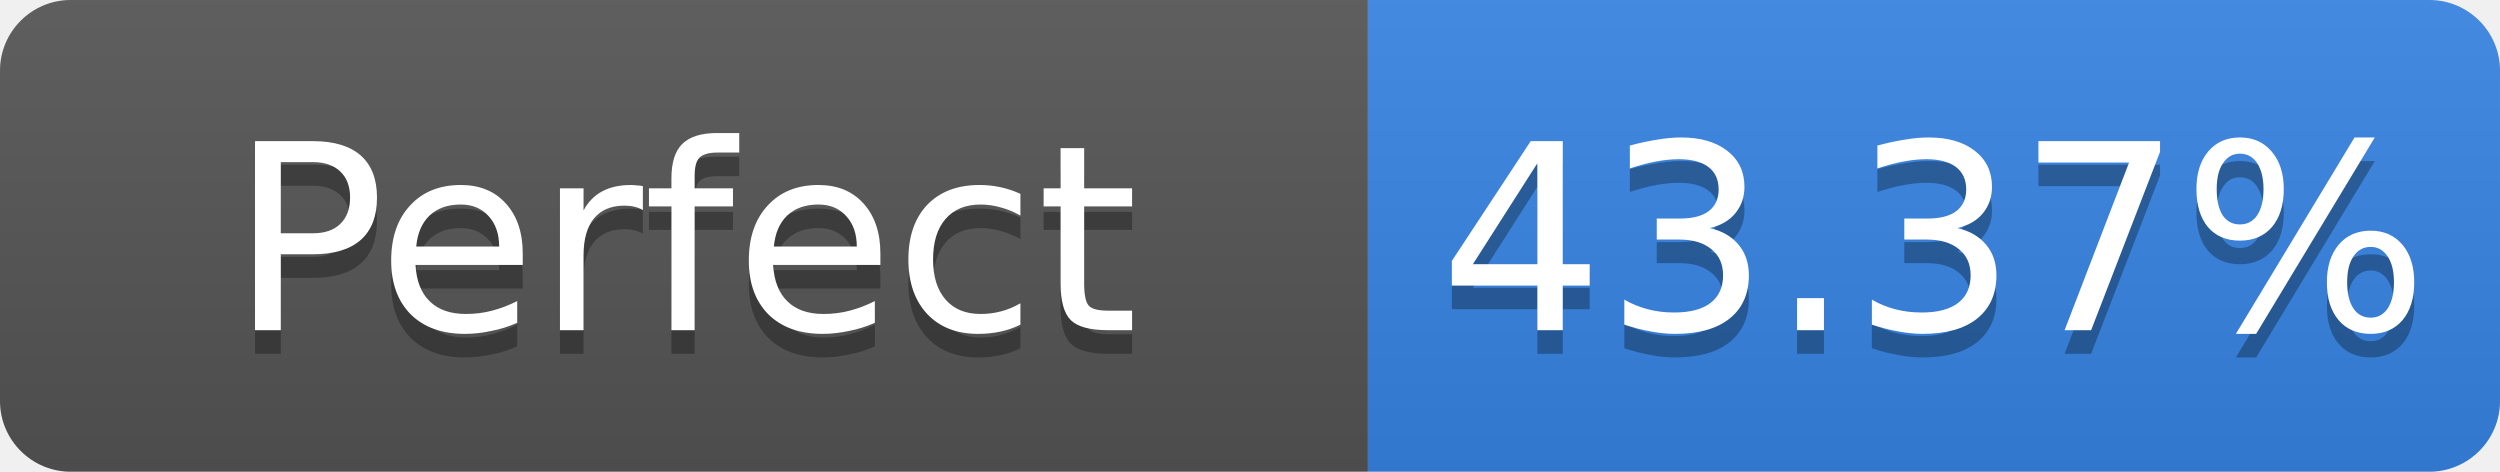
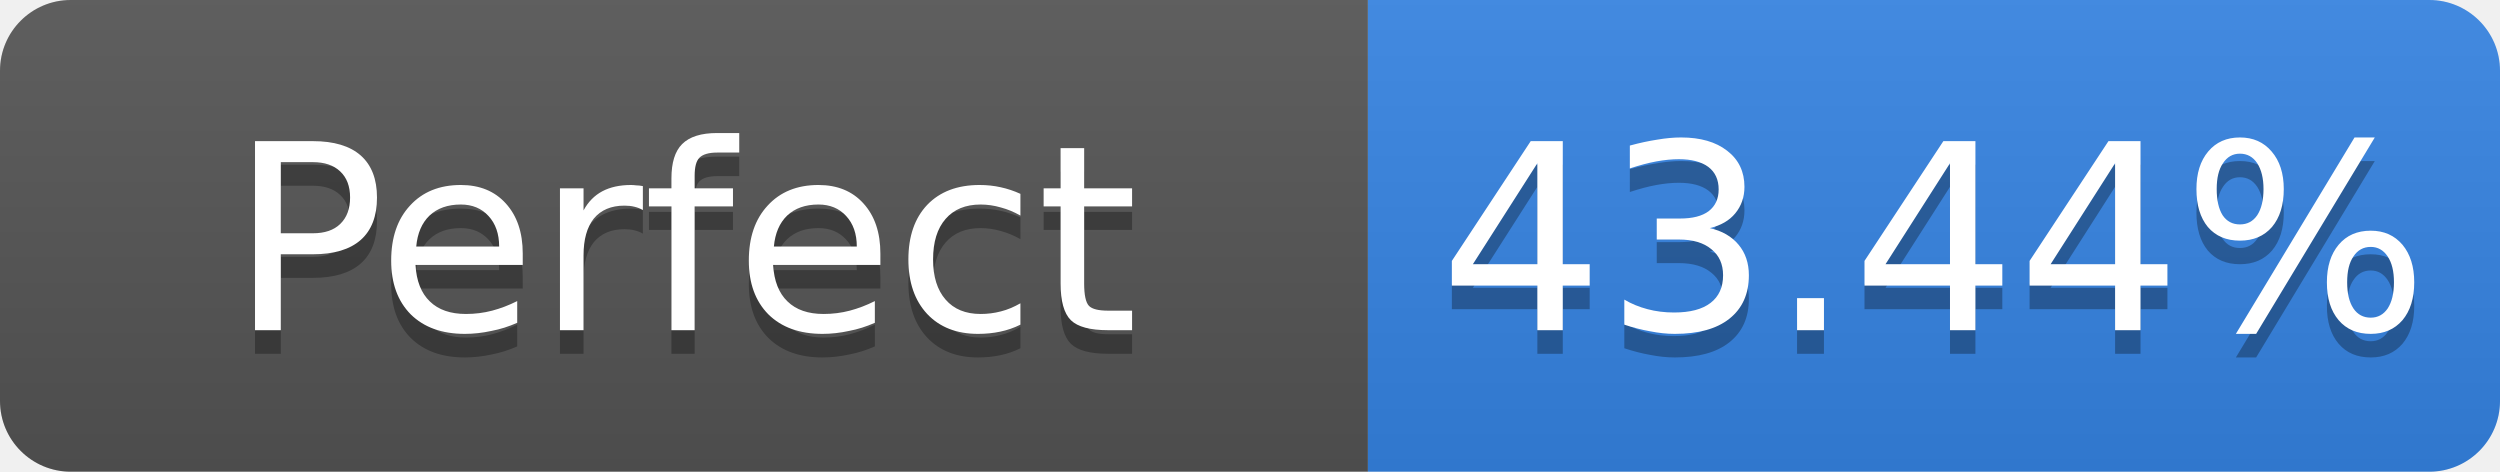
- <svg xmlns="http://www.w3.org/2000/svg" width="106" height="20" role="img" aria-label="Perfect: 43.37%">
+ <svg xmlns="http://www.w3.org/2000/svg" width="106" height="20" role="img" aria-label="Perfect: 43.44%">
  <linearGradient id="s" x2="0" y2="100%">
    <stop offset="0" stop-color="#bbb" stop-opacity=".1" />
    <stop offset="1" stop-opacity=".1" />
  </linearGradient>
  <clipPath id="r">
    <rect width="106" height="20" rx="3" fill="#fff" />
  </clipPath>
  <g clip-path="url(#r)">
    <rect width="58" height="20" fill="#555" />
    <rect x="58" width="48" height="20" fill="#3584e4" />
    <rect width="106" height="20" fill="url(#s)" />
  </g>
  <g fill="#fff" text-anchor="middle" font-family="Verdana,Geneva,DejaVu Sans,sans-serif" font-size="11">
    <text x="29.0" y="15" fill="#010101" fill-opacity=".3">Perfect</text>
    <text x="29.0" y="14">Perfect</text>
-     <text x="82.0" y="15" fill="#010101" fill-opacity=".3">43.37%</text>
-     <text x="82.0" y="14">43.37%</text>
+     <text x="82.0" y="15" fill="#010101" fill-opacity=".3">43.44%</text>
+     <text x="82.0" y="14">43.44%</text>
  </g>
</svg>
